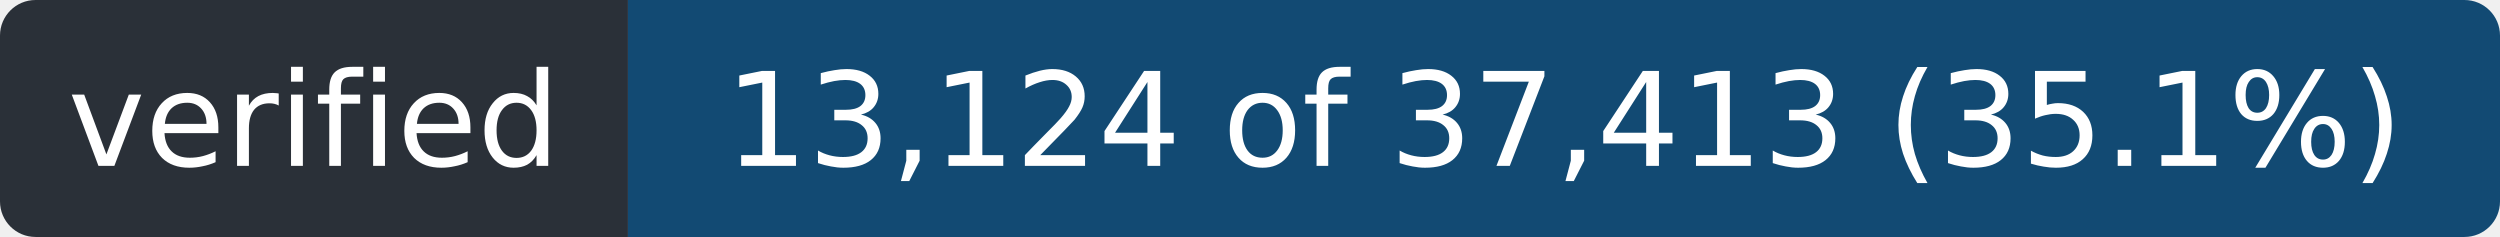
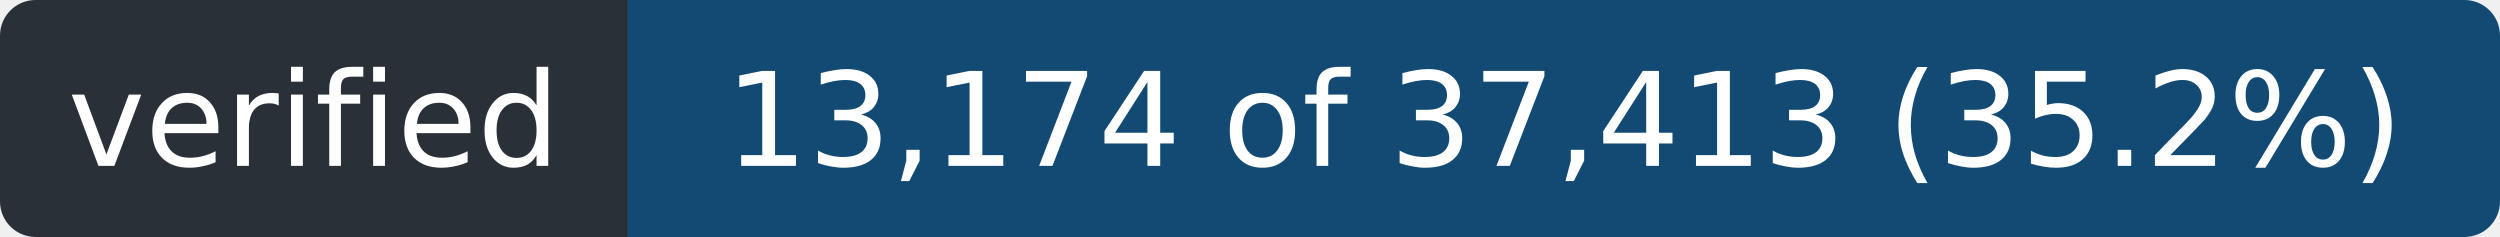
- <svg xmlns="http://www.w3.org/2000/svg" width="211" height="20" role="img" aria-label="verified: 13,124 of 37,413 (35.1%)">
+ <svg xmlns="http://www.w3.org/2000/svg" width="211" height="20" role="img" aria-label="verified: 13,174 of 37,413 (35.2%)">
  <clipPath id="r">
    <rect width="211" height="20" rx="3" />
  </clipPath>
  <g clip-path="url(#r)">
    <rect width="53" height="20" fill="#2a3038" />
    <rect x="53" width="158" height="20" fill="#124a73" />
  </g>
  <g fill="#fff" font-family="Verdana,Geneva,DejaVu Sans,sans-serif" font-size="11" text-anchor="middle">
    <text x="26.5" y="14" textLength="41">verified</text>
-     <text x="132.0" y="14" textLength="146">13,124 of 37,413 (35.1%)</text>
+     <text x="132.0" y="14" textLength="146">13,174 of 37,413 (35.2%)</text>
  </g>
</svg>
